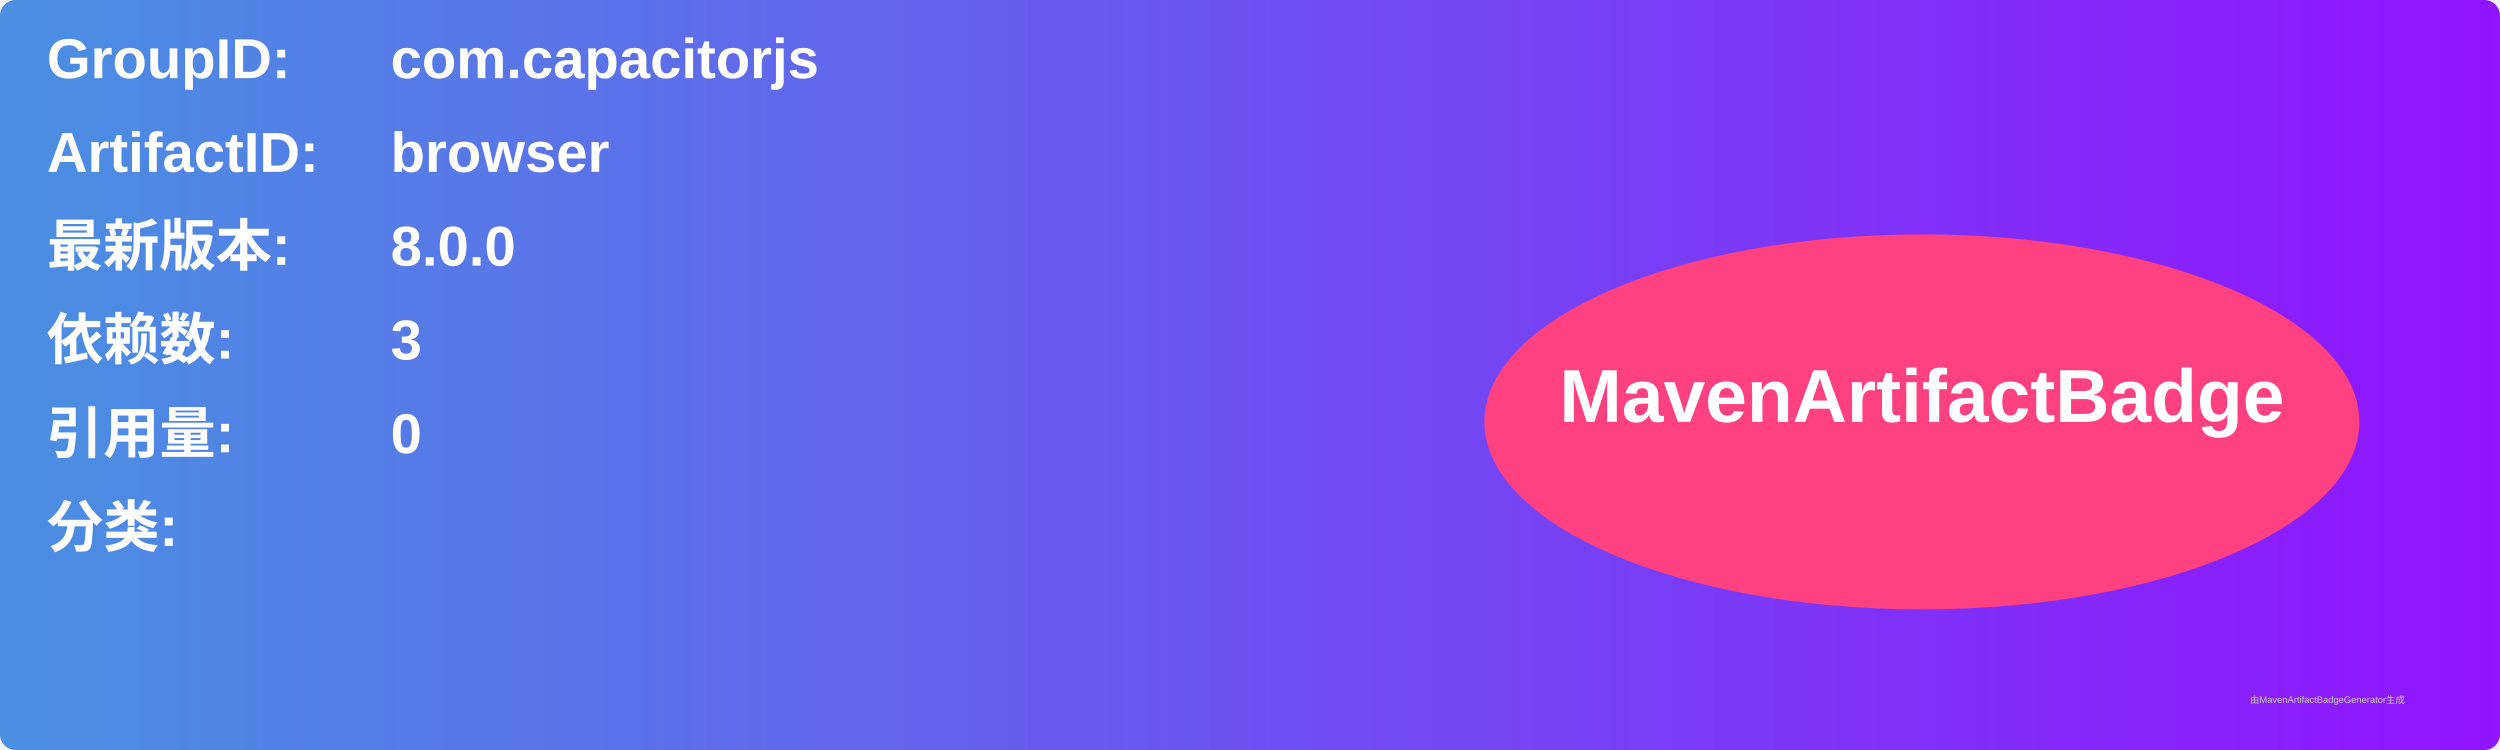
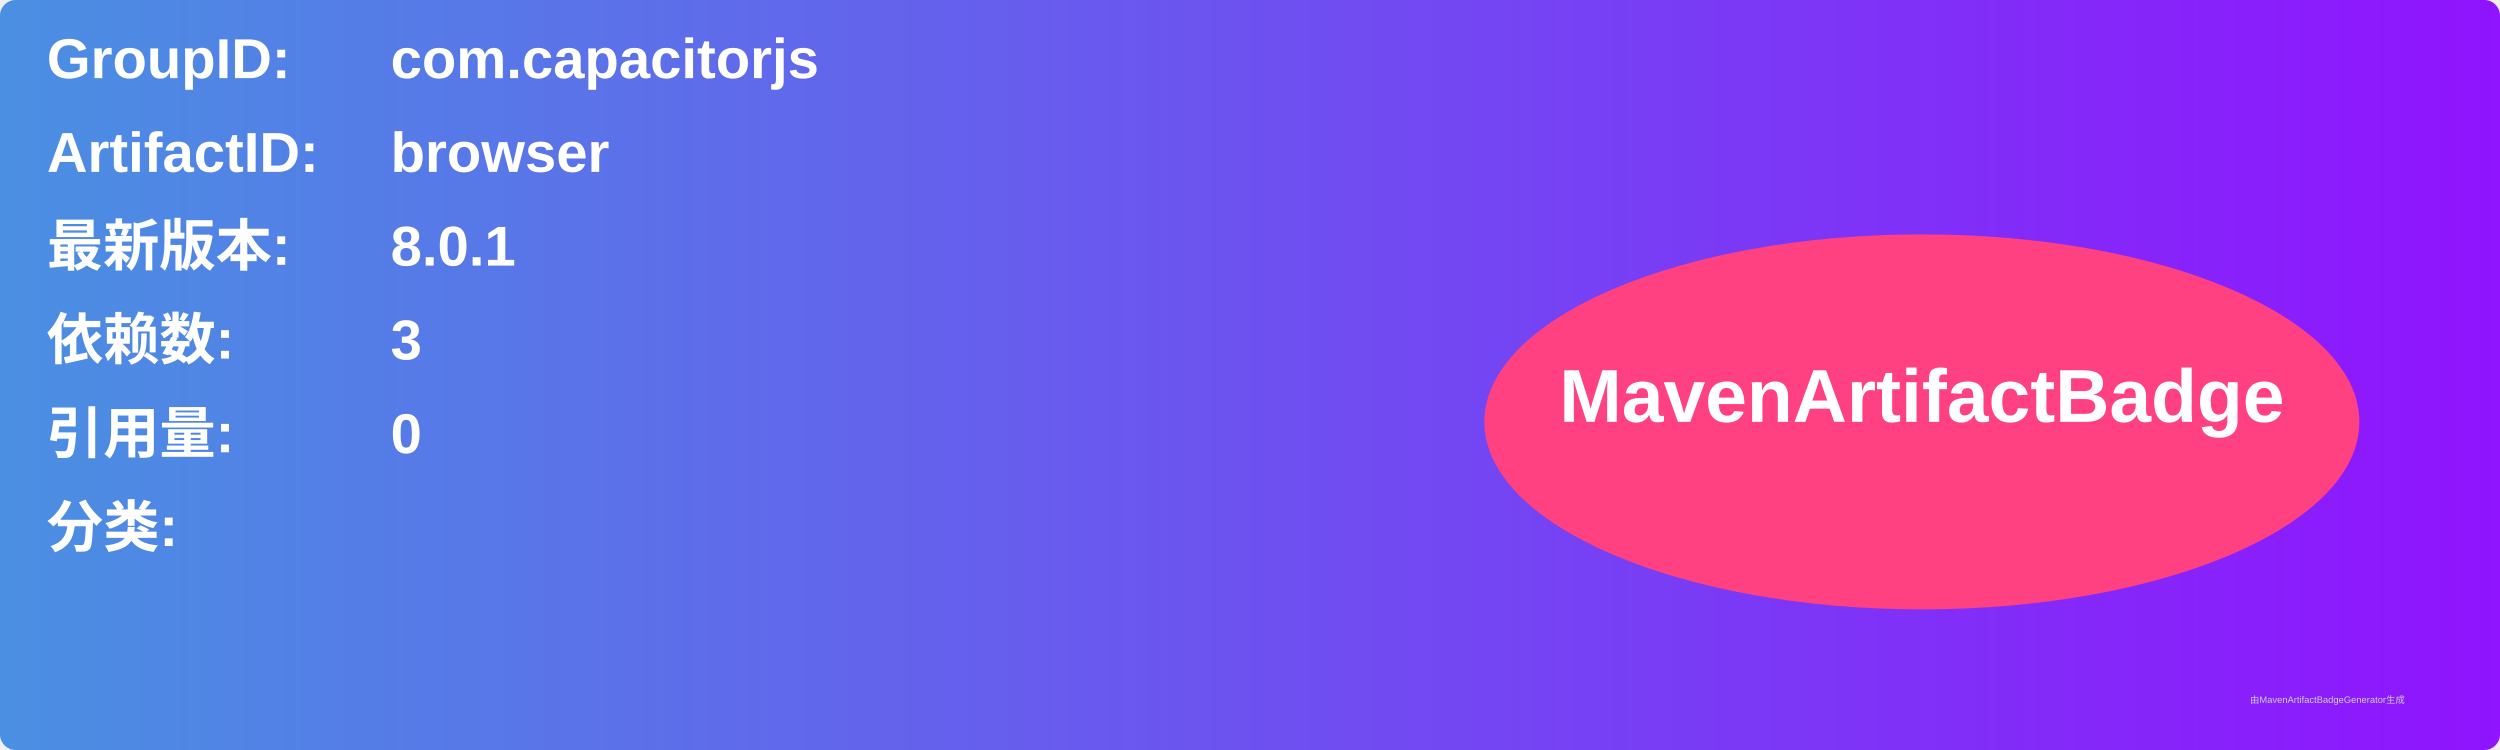
<svg xmlns="http://www.w3.org/2000/svg" width="800" height="240" viewBox="0 0 800 240">
  <linearGradient id="grad" x1="0%" y1="0%" x2="100%" y2="0%">
    <stop offset="0%" stop-color="#4a90e2" />
    <stop offset="100%" stop-color="#9013fe" />
  </linearGradient>
  <rect width="100%" height="100%" rx="5" ry="5" fill="url(#grad)" />
  <g transform="translate(15, 15)">
    <text x="0" y="10" font-family="Arial" font-size="18" fill="white" font-weight="bold" width="260">GroupID:</text>
    <text x="110" y="10" font-family="Arial" font-size="18" fill="white" font-weight="bold" width="460">com.capacitorjs</text>
    <text x="0" y="40" font-family="Arial" font-size="18" fill="white" font-weight="bold" width="260">ArtifactID:</text>
    <text x="110" y="40" font-family="Arial" font-size="18" fill="white" font-weight="bold" width="460">browser</text>
    <text x="0" y="70" font-family="Arial" font-size="18" fill="white" font-weight="bold">最新版本:</text>
    <text x="110" y="70" font-family="Arial" font-size="18" fill="white" font-weight="bold">
-       <tspan font-weight="bold">8.0.0</tspan>
+       <tspan font-weight="bold">8.0.1</tspan>
    </text>
    <text x="0" y="100" font-family="Arial" font-size="18" fill="white" font-weight="bold">依赖数: </text>
    <text x="110" y="100" font-family="Arial" font-size="18" fill="white">
      <tspan font-weight="bold">3</tspan>
    </text>
    <text x="0" y="130" font-family="Arial" font-size="18" fill="white" font-weight="bold">引用量: </text>
    <text x="110" y="130" font-family="Arial" font-size="18" fill="white">
      <tspan font-weight="bold">0</tspan>
    </text>
    <text x="0" y="160" font-family="Arial" font-size="18" fill="white" font-weight="bold">分类:</text>
    <text x="10" y="190" font-family="Arial" font-size="10" fill="white">
      <tspan font-weight="bold" />
    </text>
    <ellipse cx="600" cy="120" rx="140" ry="60" fill="#ff4081" />
    <text x="600" y="120" text-anchor="middle" font-family="Arial" font-size="24" fill="white" font-weight="bold">MavenArtifactBadge</text>
  </g>
  <text x="720" y="225" font-family="Arial" font-size="3" fill="#d0d0d0">由MavenArtifactBadgeGenerator生成</text>
</svg>
